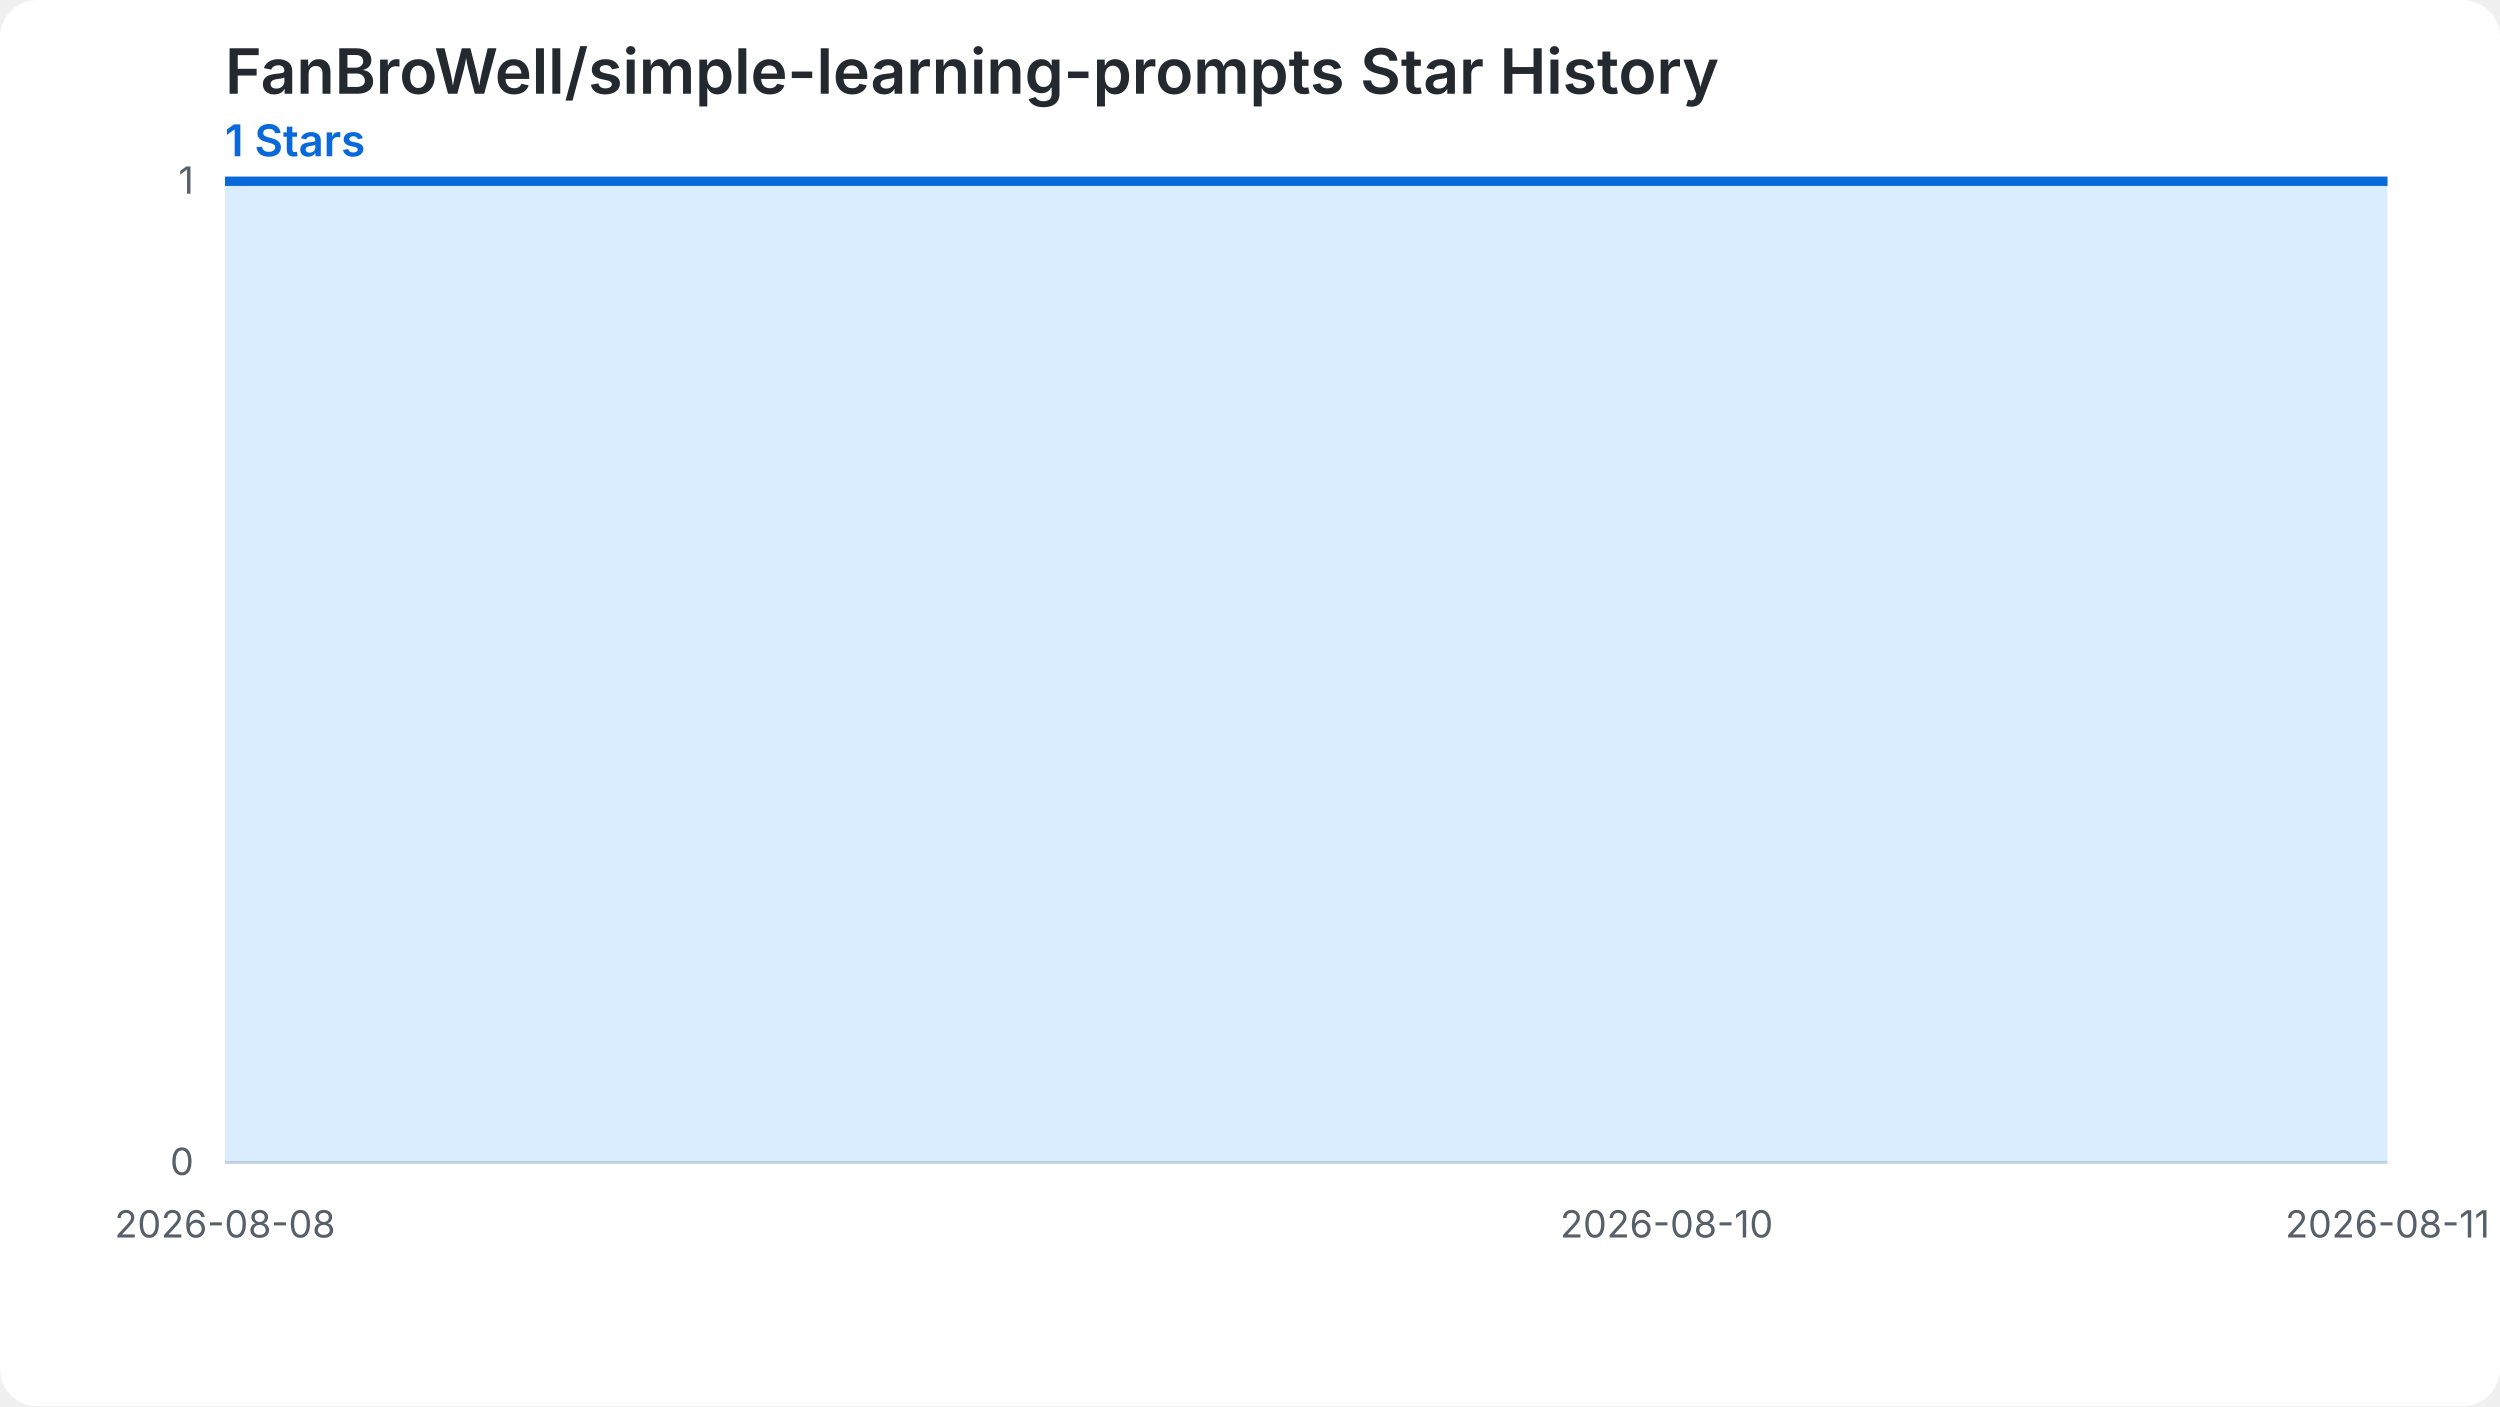
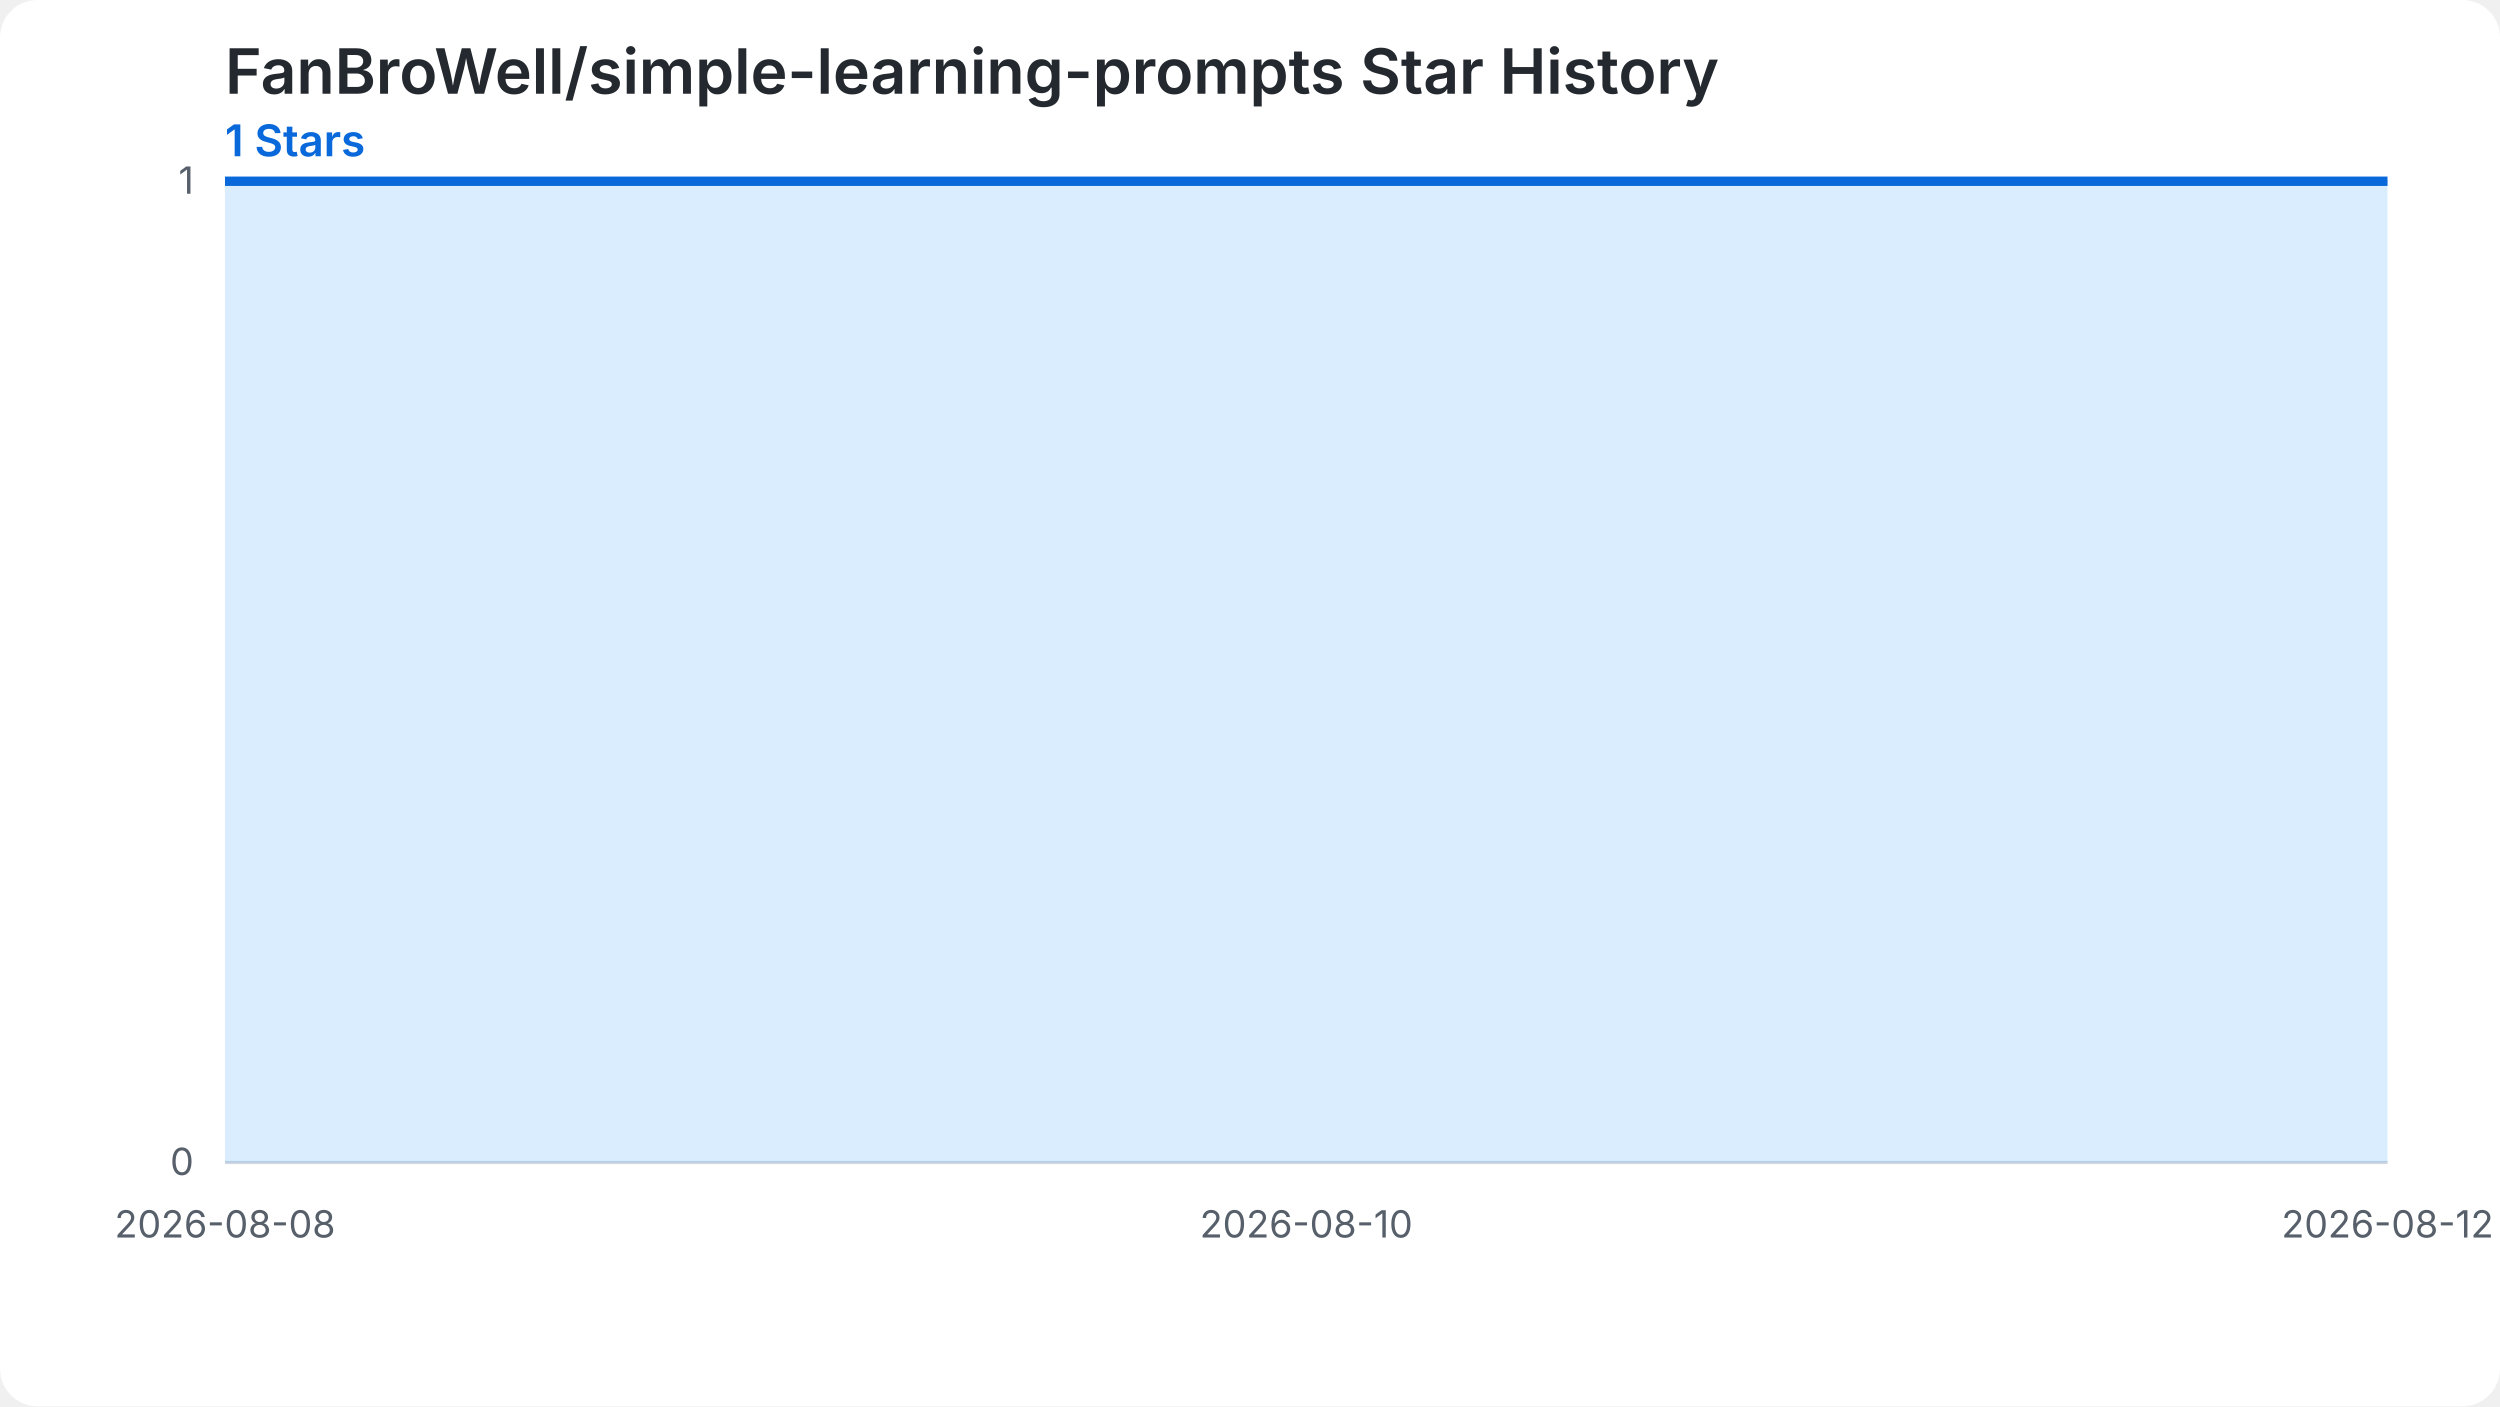
<svg xmlns="http://www.w3.org/2000/svg" width="800" height="450" viewBox="0 0 800 450" role="img" aria-labelledby="chart-title chart-desc">
  <style>.chart-bg{fill:#ffffff}.grid{stroke:#d0d7de;stroke-width:1}.label{fill:#57606a;font:12px -apple-system,BlinkMacSystemFont,'Segoe UI',sans-serif}.heading{fill:#24292f;font:600 20px -apple-system,BlinkMacSystemFont,'Segoe UI',sans-serif}.summary{fill:#0969da;font:600 14px -apple-system,BlinkMacSystemFont,'Segoe UI',sans-serif}.star-area{fill:#54aeff;fill-opacity:.22}.star-line{fill:none;stroke:#0969da;stroke-width:3}.star-point{fill:#0969da}@media (prefers-color-scheme: dark){.chart-bg{fill:#0d1117}.grid{stroke:#30363d}.label{fill:#8b949e}.heading{fill:#f0f6fc}.summary{fill:#58a6ff}.star-area{fill:#1f6feb;fill-opacity:.35}.star-line{stroke:#58a6ff}.star-point{fill:#58a6ff}}</style>
  <rect class="chart-bg" width="800" height="450" rx="12" />
  <text class="heading" x="72" y="30">FanBroWell/simple-learning-prompts Star History</text>
  <text class="summary" x="72" y="50">1 Stars</text>
  <line class="grid" x1="72" y1="372.00" x2="764" y2="372.00" />
  <text class="label" x="62" y="376.00" text-anchor="end">0</text>
  <line class="grid" x1="72" y1="58.00" x2="764" y2="58.00" />
  <text class="label" x="62" y="62.00" text-anchor="end">1</text>
-   <path class="star-area" d="M 72.00,372.00 L 72.00,58.00 L 302.67,58.00 L 533.33,58.00 L 764.00,58.00 L 764.00,372.00 Z" />
-   <path class="star-line" d="M 72.00,58.00 L 302.67,58.00 L 533.33,58.00 L 764.00,58.00" />
+   <path class="star-area" d="M 72.00,372.00 L 72.00,58.00 L 245.00,58.00 L 418.00,58.00 L 591.00,58.00 L 764.00,58.00 L 764.00,372.00 Z" />
+   <path class="star-line" d="M 72.00,58.00 L 245.00,58.00 L 418.00,58.00 L 591.00,58.00 L 764.00,58.00" />
  <text class="label" x="72.00" y="396.00" text-anchor="middle">2026-08-08</text>
-   <text class="label" x="533.33" y="396.00" text-anchor="middle">2026-08-10</text>
-   <text class="label" x="764.00" y="396.00" text-anchor="middle">2026-08-11</text>
+   <text class="label" x="418.00" y="396.00" text-anchor="middle">2026-08-10</text>
+   <text class="label" x="764.00" y="396.00" text-anchor="middle">2026-08-12</text>
</svg>
